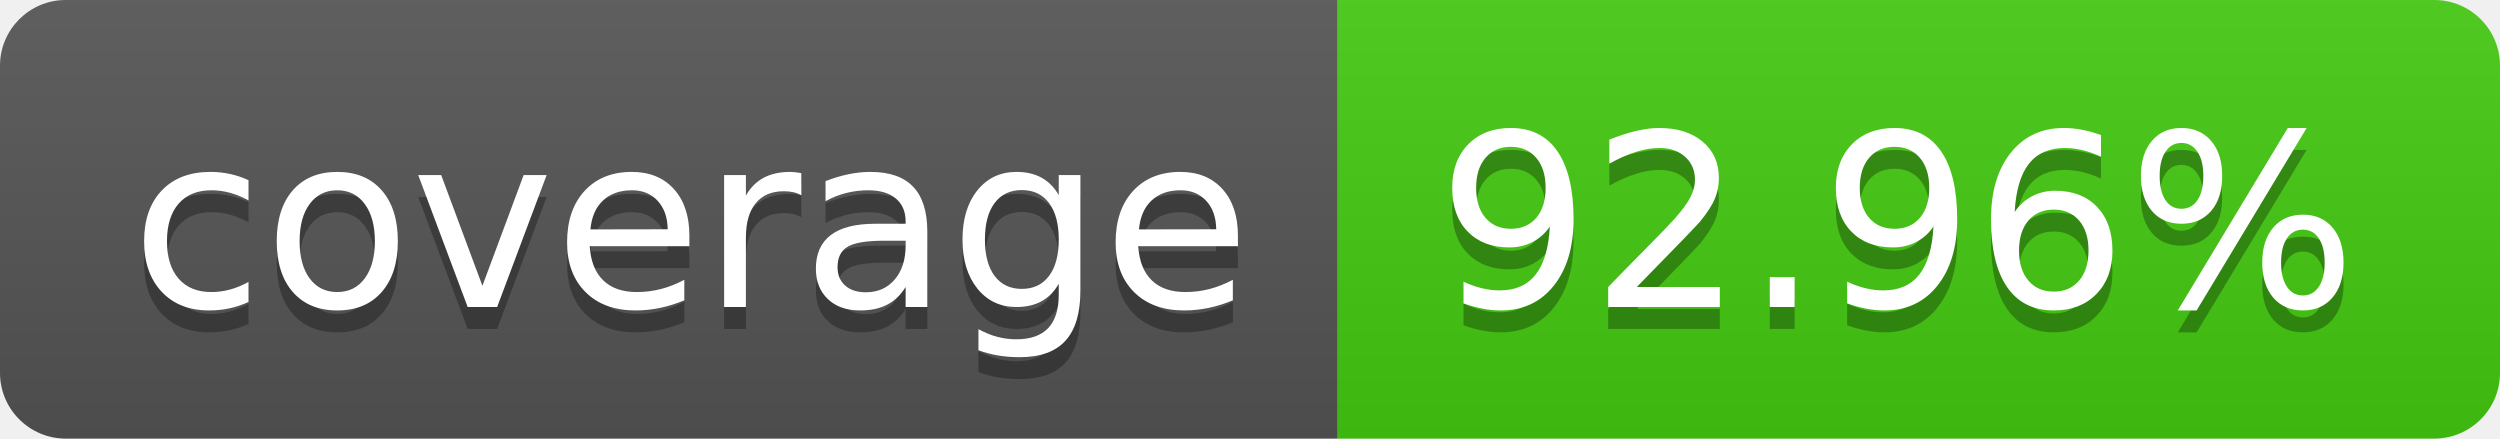
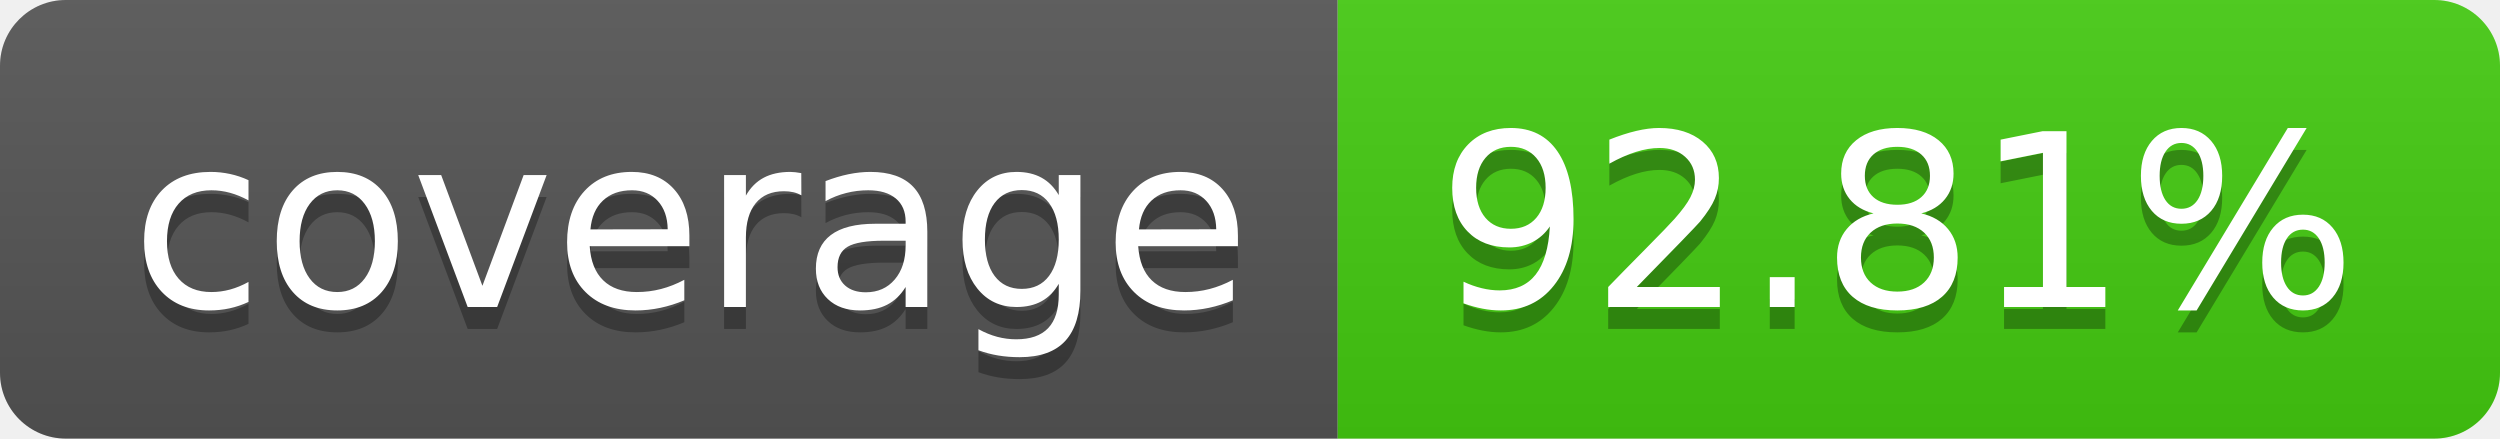
- <svg xmlns="http://www.w3.org/2000/svg" width="114" height="20" role="img" aria-label="coverage: 92.96%">
+ <svg xmlns="http://www.w3.org/2000/svg" width="114" height="20" role="img" aria-label="coverage: 92.81%">
  <linearGradient id="s" x2="0" y2="100%">
    <stop offset="0" stop-color="#bbb" stop-opacity=".1" />
    <stop offset="1" stop-opacity=".1" />
  </linearGradient>
  <clipPath id="r">
    <rect width="114" height="20" rx="3" fill="#fff" />
  </clipPath>
  <g clip-path="url(#r)">
    <rect width="61" height="20" fill="#555" />
    <rect x="61" width="53" height="20" fill="#4c1" />
    <rect width="114" height="20" fill="url(#s)" />
  </g>
  <g fill="#fff" text-anchor="middle" font-family="Verdana,Geneva,DejaVu Sans,sans-serif" text-rendering="geometricPrecision" font-size="110">
    <text aria-hidden="true" x="315" y="150" fill="#010101" fill-opacity=".3" transform="scale(.1)" textLength="510">coverage</text>
    <text x="315" y="140" transform="scale(.1)" fill="#fff" textLength="510">coverage</text>
-     <text aria-hidden="true" x="865" y="150" fill="#010101" fill-opacity=".3" transform="scale(.1)" textLength="430">92.96%</text>
-     <text x="865" y="140" transform="scale(.1)" fill="#fff" textLength="430">92.96%</text>
+     <text aria-hidden="true" x="865" y="150" fill="#010101" fill-opacity=".3" transform="scale(.1)" textLength="430">92.81%</text>
+     <text x="865" y="140" transform="scale(.1)" fill="#fff" textLength="430">92.81%</text>
  </g>
</svg>
